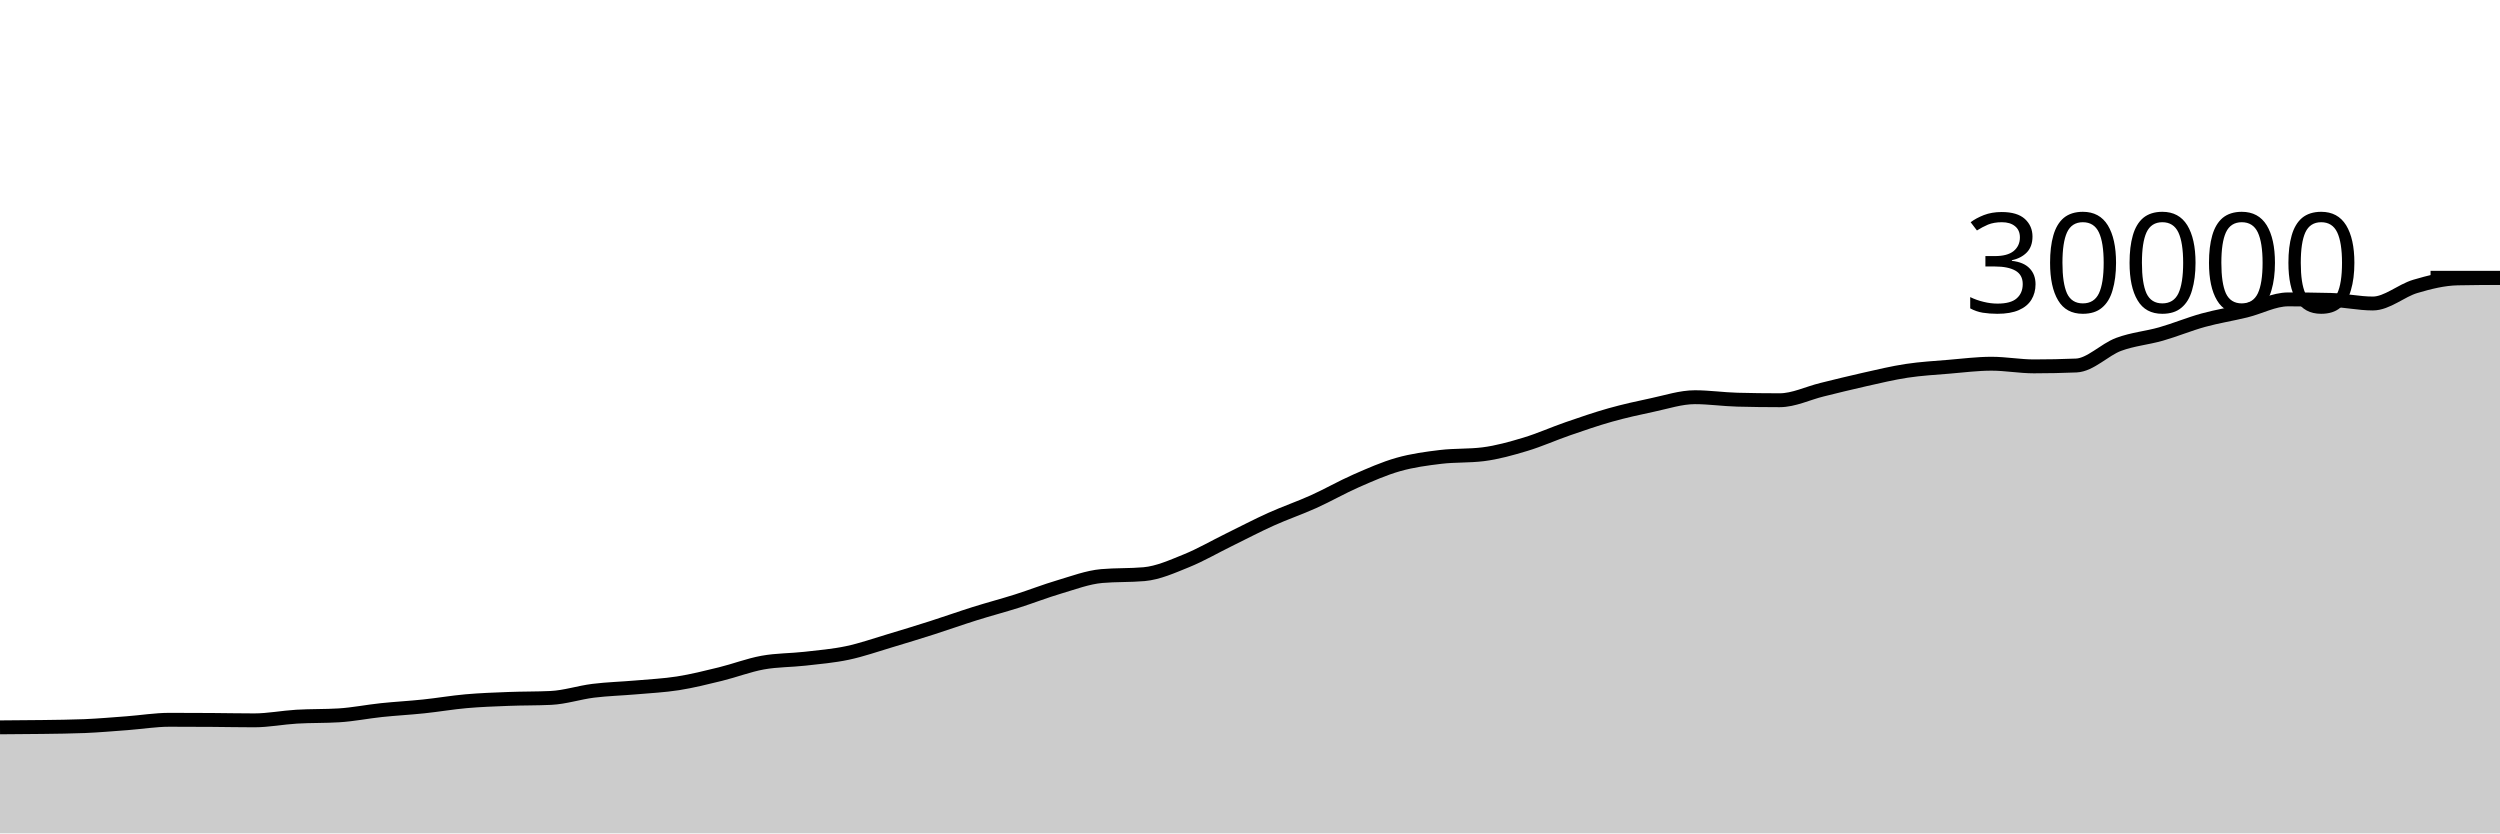
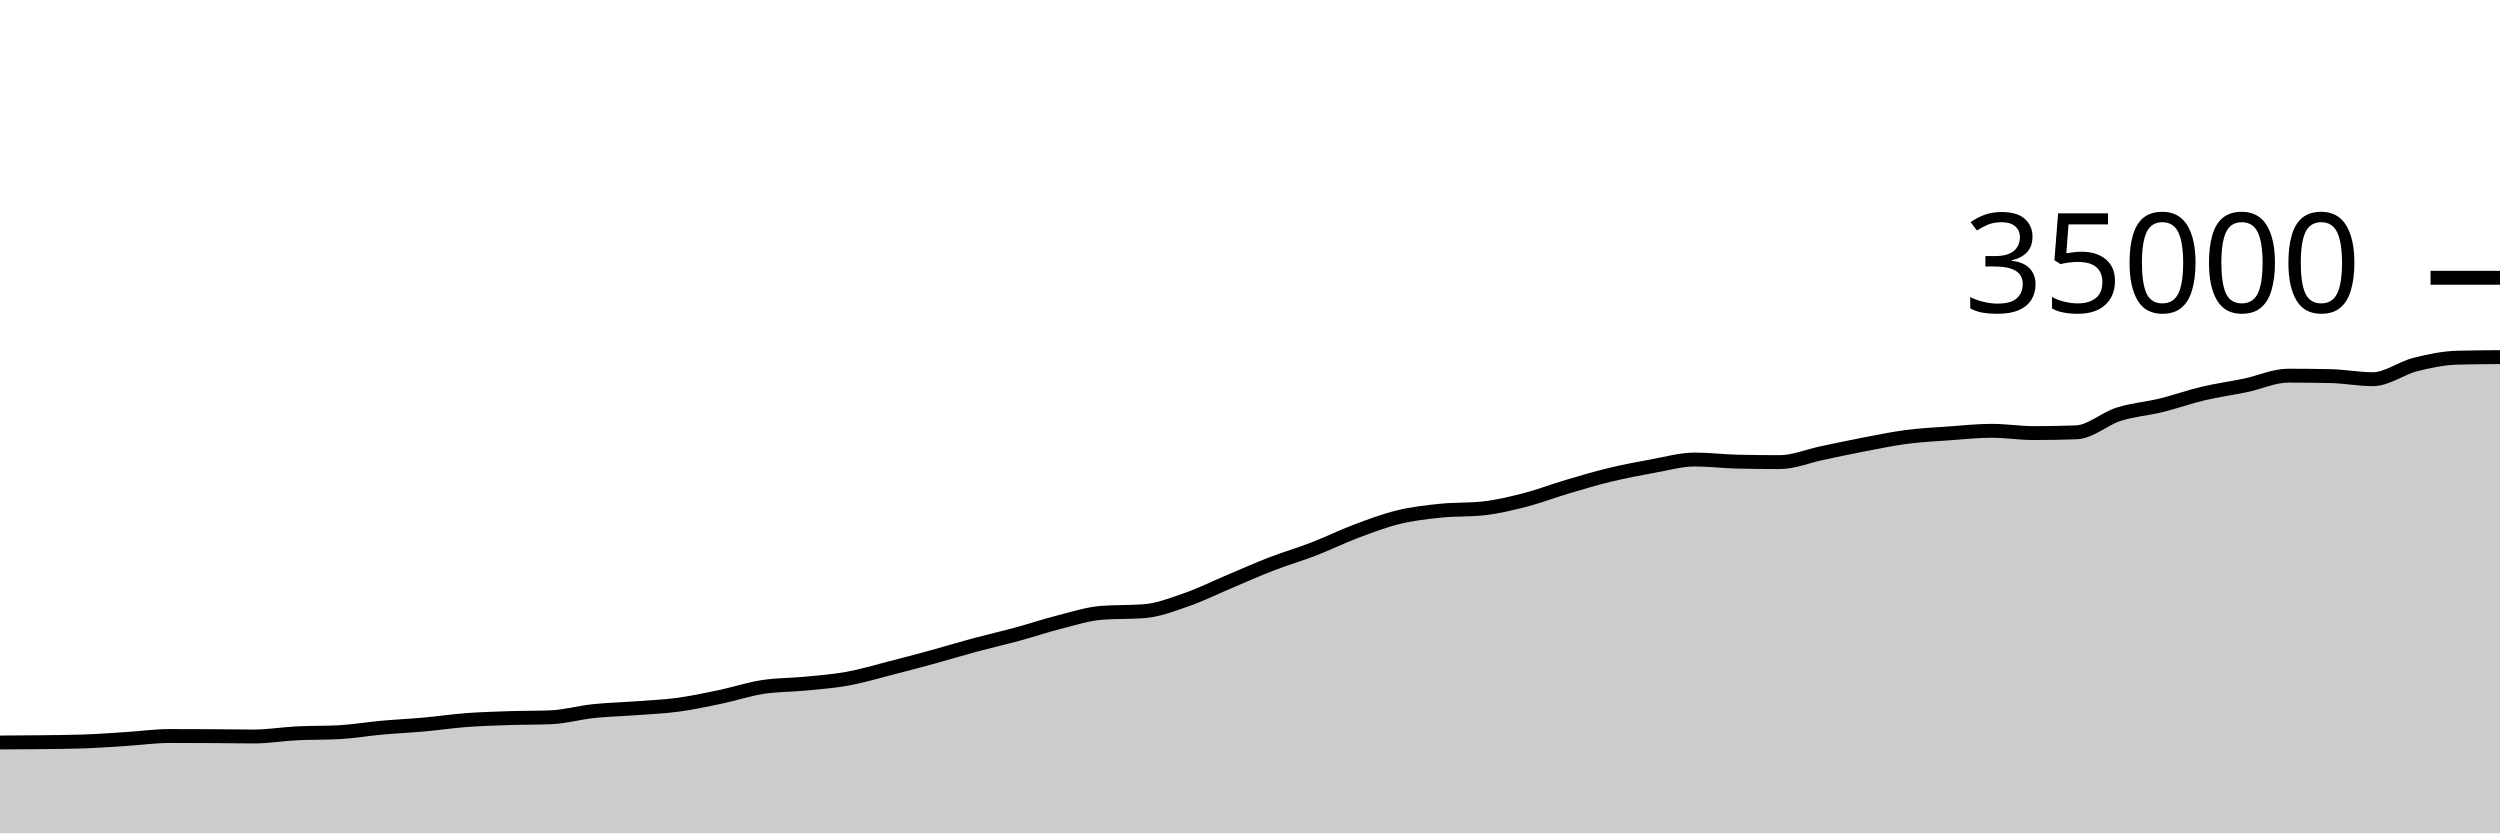
<svg xmlns="http://www.w3.org/2000/svg" viewBox="0 0 180 60">
  <g transform="translate(0,20)">
-     <path class="area" fill="rgba(0, 0, 0, 0.2)" d="M0,32.369C1.017,32.364,2.034,32.358,3.051,32.343C4.068,32.328,5.085,32.321,6.102,32.279C7.119,32.236,8.136,32.146,9.153,32.071C10.169,31.995,11.186,31.825,12.203,31.825C13.22,31.825,14.237,31.829,15.254,31.836C16.271,31.843,17.288,31.865,18.305,31.865C19.322,31.865,20.339,31.66,21.356,31.6C22.373,31.54,23.39,31.568,24.407,31.505C25.424,31.442,26.441,31.235,27.458,31.128C28.475,31.021,29.492,30.968,30.508,30.861C31.525,30.755,32.542,30.578,33.559,30.488C34.576,30.398,35.593,30.362,36.61,30.323C37.627,30.283,38.644,30.299,39.661,30.251C40.678,30.203,41.695,29.861,42.712,29.735C43.729,29.609,44.746,29.584,45.763,29.495C46.78,29.405,47.797,29.358,48.814,29.199C49.831,29.039,50.847,28.785,51.864,28.536C52.881,28.287,53.898,27.892,54.915,27.707C55.932,27.522,56.949,27.542,57.966,27.427C58.983,27.311,60,27.227,61.017,27.012C62.034,26.797,63.051,26.438,64.068,26.135C65.085,25.832,66.102,25.519,67.119,25.195C68.136,24.87,69.153,24.506,70.169,24.187C71.186,23.867,72.203,23.6,73.22,23.279C74.237,22.957,75.254,22.556,76.271,22.256C77.288,21.956,78.305,21.567,79.322,21.476C80.339,21.385,81.356,21.431,82.373,21.34C83.39,21.249,84.407,20.786,85.424,20.375C86.441,19.963,87.458,19.37,88.475,18.871C89.492,18.372,90.508,17.838,91.525,17.38C92.542,16.922,93.559,16.578,94.576,16.12C95.593,15.662,96.61,15.076,97.627,14.629C98.644,14.183,99.661,13.731,100.678,13.443C101.695,13.154,102.712,13.02,103.729,12.897C104.746,12.775,105.763,12.834,106.78,12.707C107.797,12.58,108.814,12.293,109.831,11.987C110.847,11.681,111.864,11.222,112.881,10.871C113.898,10.52,114.915,10.167,115.932,9.881C116.949,9.596,117.966,9.37,118.983,9.156C120,8.942,121.017,8.599,122.034,8.599C123.051,8.599,124.068,8.751,125.085,8.777C126.102,8.804,127.119,8.817,128.136,8.817C129.153,8.817,130.169,8.307,131.186,8.059C132.203,7.81,133.22,7.553,134.237,7.327C135.254,7.1,136.271,6.852,137.288,6.699C138.305,6.545,139.322,6.489,140.339,6.404C141.356,6.319,142.373,6.188,143.39,6.188C144.407,6.188,145.424,6.379,146.441,6.379C147.458,6.379,148.475,6.358,149.492,6.316C150.508,6.274,151.525,5.173,152.542,4.795C153.559,4.417,154.576,4.338,155.593,4.048C156.61,3.758,157.627,3.332,158.644,3.052C159.661,2.772,160.678,2.616,161.695,2.367C162.712,2.117,163.729,1.556,164.746,1.556C165.763,1.556,166.78,1.568,167.797,1.593C168.814,1.618,169.831,1.852,170.847,1.852C171.864,1.852,172.881,0.923,173.898,0.621C174.915,0.32,175.932,0.064,176.949,0.044C177.966,0.024,178.983,0.018,180,0.013L180,40C178.983,40,177.966,40,176.949,40C175.932,40,174.915,40,173.898,40C172.881,40,171.864,40,170.847,40C169.831,40,168.814,40,167.797,40C166.78,40,165.763,40,164.746,40C163.729,40,162.712,40,161.695,40C160.678,40,159.661,40,158.644,40C157.627,40,156.61,40,155.593,40C154.576,40,153.559,40,152.542,40C151.525,40,150.508,40,149.492,40C148.475,40,147.458,40,146.441,40C145.424,40,144.407,40,143.39,40C142.373,40,141.356,40,140.339,40C139.322,40,138.305,40,137.288,40C136.271,40,135.254,40,134.237,40C133.22,40,132.203,40,131.186,40C130.169,40,129.153,40,128.136,40C127.119,40,126.102,40,125.085,40C124.068,40,123.051,40,122.034,40C121.017,40,120,40,118.983,40C117.966,40,116.949,40,115.932,40C114.915,40,113.898,40,112.881,40C111.864,40,110.847,40,109.831,40C108.814,40,107.797,40,106.78,40C105.763,40,104.746,40,103.729,40C102.712,40,101.695,40,100.678,40C99.661,40,98.644,40,97.627,40C96.61,40,95.593,40,94.576,40C93.559,40,92.542,40,91.525,40C90.508,40,89.492,40,88.475,40C87.458,40,86.441,40,85.424,40C84.407,40,83.39,40,82.373,40C81.356,40,80.339,40,79.322,40C78.305,40,77.288,40,76.271,40C75.254,40,74.237,40,73.22,40C72.203,40,71.186,40,70.169,40C69.153,40,68.136,40,67.119,40C66.102,40,65.085,40,64.068,40C63.051,40,62.034,40,61.017,40C60,40,58.983,40,57.966,40C56.949,40,55.932,40,54.915,40C53.898,40,52.881,40,51.864,40C50.847,40,49.831,40,48.814,40C47.797,40,46.78,40,45.763,40C44.746,40,43.729,40,42.712,40C41.695,40,40.678,40,39.661,40C38.644,40,37.627,40,36.61,40C35.593,40,34.576,40,33.559,40C32.542,40,31.525,40,30.508,40C29.492,40,28.475,40,27.458,40C26.441,40,25.424,40,24.407,40C23.39,40,22.373,40,21.356,40C20.339,40,19.322,40,18.305,40C17.288,40,16.271,40,15.254,40C14.237,40,13.22,40,12.203,40C11.186,40,10.169,40,9.153,40C8.136,40,7.119,40,6.102,40C5.085,40,4.068,40,3.051,40C2.034,40,1.017,40,0,40Z" />
-     <path class="line" stroke="black" fill="none" d="M0,32.369C1.017,32.364,2.034,32.358,3.051,32.343C4.068,32.328,5.085,32.321,6.102,32.279C7.119,32.236,8.136,32.146,9.153,32.071C10.169,31.995,11.186,31.825,12.203,31.825C13.22,31.825,14.237,31.829,15.254,31.836C16.271,31.843,17.288,31.865,18.305,31.865C19.322,31.865,20.339,31.66,21.356,31.6C22.373,31.54,23.39,31.568,24.407,31.505C25.424,31.442,26.441,31.235,27.458,31.128C28.475,31.021,29.492,30.968,30.508,30.861C31.525,30.755,32.542,30.578,33.559,30.488C34.576,30.398,35.593,30.362,36.61,30.323C37.627,30.283,38.644,30.299,39.661,30.251C40.678,30.203,41.695,29.861,42.712,29.735C43.729,29.609,44.746,29.584,45.763,29.495C46.78,29.405,47.797,29.358,48.814,29.199C49.831,29.039,50.847,28.785,51.864,28.536C52.881,28.287,53.898,27.892,54.915,27.707C55.932,27.522,56.949,27.542,57.966,27.427C58.983,27.311,60,27.227,61.017,27.012C62.034,26.797,63.051,26.438,64.068,26.135C65.085,25.832,66.102,25.519,67.119,25.195C68.136,24.87,69.153,24.506,70.169,24.187C71.186,23.867,72.203,23.6,73.22,23.279C74.237,22.957,75.254,22.556,76.271,22.256C77.288,21.956,78.305,21.567,79.322,21.476C80.339,21.385,81.356,21.431,82.373,21.34C83.39,21.249,84.407,20.786,85.424,20.375C86.441,19.963,87.458,19.37,88.475,18.871C89.492,18.372,90.508,17.838,91.525,17.38C92.542,16.922,93.559,16.578,94.576,16.12C95.593,15.662,96.61,15.076,97.627,14.629C98.644,14.183,99.661,13.731,100.678,13.443C101.695,13.154,102.712,13.02,103.729,12.897C104.746,12.775,105.763,12.834,106.78,12.707C107.797,12.58,108.814,12.293,109.831,11.987C110.847,11.681,111.864,11.222,112.881,10.871C113.898,10.52,114.915,10.167,115.932,9.881C116.949,9.596,117.966,9.37,118.983,9.156C120,8.942,121.017,8.599,122.034,8.599C123.051,8.599,124.068,8.751,125.085,8.777C126.102,8.804,127.119,8.817,128.136,8.817C129.153,8.817,130.169,8.307,131.186,8.059C132.203,7.81,133.22,7.553,134.237,7.327C135.254,7.1,136.271,6.852,137.288,6.699C138.305,6.545,139.322,6.489,140.339,6.404C141.356,6.319,142.373,6.188,143.39,6.188C144.407,6.188,145.424,6.379,146.441,6.379C147.458,6.379,148.475,6.358,149.492,6.316C150.508,6.274,151.525,5.173,152.542,4.795C153.559,4.417,154.576,4.338,155.593,4.048C156.61,3.758,157.627,3.332,158.644,3.052C159.661,2.772,160.678,2.616,161.695,2.367C162.712,2.117,163.729,1.556,164.746,1.556C165.763,1.556,166.78,1.568,167.797,1.593C168.814,1.618,169.831,1.852,170.847,1.852C171.864,1.852,172.881,0.923,173.898,0.621C174.915,0.32,175.932,0.064,176.949,0.044C177.966,0.024,178.983,0.018,180,0.013" />
+     <path class="area" fill="rgba(0, 0, 0, 0.2)" d="M0,33.459C1.017,33.454,2.034,33.45,3.051,33.437C4.068,33.424,5.085,33.418,6.102,33.382C7.119,33.345,8.136,33.268,9.153,33.203C10.169,33.139,11.186,32.993,12.203,32.993C13.22,32.993,14.237,32.997,15.254,33.002C16.271,33.008,17.288,33.027,18.305,33.027C19.322,33.027,20.339,32.851,21.356,32.8C22.373,32.749,23.39,32.773,24.407,32.719C25.424,32.665,26.441,32.487,27.458,32.395C28.475,32.303,29.492,32.258,30.508,32.167C31.525,32.075,32.542,31.924,33.559,31.847C34.576,31.77,35.593,31.739,36.61,31.705C37.627,31.671,38.644,31.685,39.661,31.643C40.678,31.602,41.695,31.309,42.712,31.201C43.729,31.093,44.746,31.072,45.763,30.995C46.78,30.919,47.797,30.879,48.814,30.742C49.831,30.605,50.847,30.387,51.864,30.174C52.881,29.961,53.898,29.621,54.915,29.463C55.932,29.304,56.949,29.322,57.966,29.223C58.983,29.124,60,29.052,61.017,28.867C62.034,28.683,63.051,28.375,64.068,28.115C65.085,27.856,66.102,27.588,67.119,27.31C68.136,27.031,69.153,26.719,70.169,26.446C71.186,26.172,72.203,25.943,73.22,25.667C74.237,25.392,75.254,25.048,76.271,24.791C77.288,24.533,78.305,24.2,79.322,24.122C80.339,24.045,81.356,24.083,82.373,24.006C83.39,23.928,84.407,23.531,85.424,23.178C86.441,22.826,87.458,22.317,88.475,21.889C89.492,21.461,90.508,21.004,91.525,20.611C92.542,20.218,93.559,19.924,94.576,19.531C95.593,19.138,96.61,18.636,97.627,18.254C98.644,17.871,99.661,17.484,100.678,17.237C101.695,16.989,102.712,16.874,103.729,16.769C104.746,16.664,105.763,16.715,106.78,16.606C107.797,16.497,108.814,16.251,109.831,15.989C110.847,15.726,111.864,15.333,112.881,15.032C113.898,14.731,114.915,14.429,115.932,14.184C116.949,13.939,117.966,13.746,118.983,13.562C120,13.379,121.017,13.085,122.034,13.085C123.051,13.085,124.068,13.215,125.085,13.238C126.102,13.261,127.119,13.272,128.136,13.272C129.153,13.272,130.169,12.835,131.186,12.622C132.203,12.409,133.22,12.189,134.237,11.994C135.254,11.8,136.271,11.588,137.288,11.456C138.305,11.324,139.322,11.276,140.339,11.203C141.356,11.13,142.373,11.018,143.39,11.018C144.407,11.018,145.424,11.182,146.441,11.182C147.458,11.182,148.475,11.164,149.492,11.128C150.508,11.092,151.525,10.148,152.542,9.824C153.559,9.5,154.576,9.433,155.593,9.184C156.61,8.935,157.627,8.57,158.644,8.33C159.661,8.09,160.678,7.957,161.695,7.743C162.712,7.529,163.729,7.048,164.746,7.048C165.763,7.048,166.78,7.059,167.797,7.08C168.814,7.101,169.831,7.302,170.847,7.302C171.864,7.302,172.881,6.505,173.898,6.247C174.915,5.989,175.932,5.779,176.949,5.752C177.966,5.725,178.983,5.719,180,5.712L180,40C178.983,40,177.966,40,176.949,40C175.932,40,174.915,40,173.898,40C172.881,40,171.864,40,170.847,40C169.831,40,168.814,40,167.797,40C166.78,40,165.763,40,164.746,40C163.729,40,162.712,40,161.695,40C160.678,40,159.661,40,158.644,40C157.627,40,156.61,40,155.593,40C154.576,40,153.559,40,152.542,40C151.525,40,150.508,40,149.492,40C148.475,40,147.458,40,146.441,40C145.424,40,144.407,40,143.39,40C142.373,40,141.356,40,140.339,40C139.322,40,138.305,40,137.288,40C136.271,40,135.254,40,134.237,40C133.22,40,132.203,40,131.186,40C130.169,40,129.153,40,128.136,40C127.119,40,126.102,40,125.085,40C124.068,40,123.051,40,122.034,40C121.017,40,120,40,118.983,40C117.966,40,116.949,40,115.932,40C114.915,40,113.898,40,112.881,40C111.864,40,110.847,40,109.831,40C108.814,40,107.797,40,106.78,40C105.763,40,104.746,40,103.729,40C102.712,40,101.695,40,100.678,40C99.661,40,98.644,40,97.627,40C96.61,40,95.593,40,94.576,40C93.559,40,92.542,40,91.525,40C90.508,40,89.492,40,88.475,40C87.458,40,86.441,40,85.424,40C84.407,40,83.39,40,82.373,40C81.356,40,80.339,40,79.322,40C78.305,40,77.288,40,76.271,40C75.254,40,74.237,40,73.22,40C72.203,40,71.186,40,70.169,40C69.153,40,68.136,40,67.119,40C66.102,40,65.085,40,64.068,40C63.051,40,62.034,40,61.017,40C60,40,58.983,40,57.966,40C56.949,40,55.932,40,54.915,40C53.898,40,52.881,40,51.864,40C50.847,40,49.831,40,48.814,40C47.797,40,46.78,40,45.763,40C44.746,40,43.729,40,42.712,40C41.695,40,40.678,40,39.661,40C38.644,40,37.627,40,36.61,40C35.593,40,34.576,40,33.559,40C32.542,40,31.525,40,30.508,40C29.492,40,28.475,40,27.458,40C26.441,40,25.424,40,24.407,40C23.39,40,22.373,40,21.356,40C20.339,40,19.322,40,18.305,40C17.288,40,16.271,40,15.254,40C14.237,40,13.22,40,12.203,40C11.186,40,10.169,40,9.153,40C8.136,40,7.119,40,6.102,40C5.085,40,4.068,40,3.051,40C2.034,40,1.017,40,0,40Z" />
+     <path class="line" stroke="black" fill="none" d="M0,33.459C1.017,33.454,2.034,33.45,3.051,33.437C4.068,33.424,5.085,33.418,6.102,33.382C7.119,33.345,8.136,33.268,9.153,33.203C10.169,33.139,11.186,32.993,12.203,32.993C13.22,32.993,14.237,32.997,15.254,33.002C16.271,33.008,17.288,33.027,18.305,33.027C19.322,33.027,20.339,32.851,21.356,32.8C22.373,32.749,23.39,32.773,24.407,32.719C25.424,32.665,26.441,32.487,27.458,32.395C28.475,32.303,29.492,32.258,30.508,32.167C31.525,32.075,32.542,31.924,33.559,31.847C34.576,31.77,35.593,31.739,36.61,31.705C37.627,31.671,38.644,31.685,39.661,31.643C40.678,31.602,41.695,31.309,42.712,31.201C43.729,31.093,44.746,31.072,45.763,30.995C46.78,30.919,47.797,30.879,48.814,30.742C49.831,30.605,50.847,30.387,51.864,30.174C52.881,29.961,53.898,29.621,54.915,29.463C55.932,29.304,56.949,29.322,57.966,29.223C58.983,29.124,60,29.052,61.017,28.867C62.034,28.683,63.051,28.375,64.068,28.115C65.085,27.856,66.102,27.588,67.119,27.31C68.136,27.031,69.153,26.719,70.169,26.446C71.186,26.172,72.203,25.943,73.22,25.667C74.237,25.392,75.254,25.048,76.271,24.791C77.288,24.533,78.305,24.2,79.322,24.122C80.339,24.045,81.356,24.083,82.373,24.006C83.39,23.928,84.407,23.531,85.424,23.178C86.441,22.826,87.458,22.317,88.475,21.889C89.492,21.461,90.508,21.004,91.525,20.611C92.542,20.218,93.559,19.924,94.576,19.531C95.593,19.138,96.61,18.636,97.627,18.254C98.644,17.871,99.661,17.484,100.678,17.237C101.695,16.989,102.712,16.874,103.729,16.769C104.746,16.664,105.763,16.715,106.78,16.606C107.797,16.497,108.814,16.251,109.831,15.989C110.847,15.726,111.864,15.333,112.881,15.032C113.898,14.731,114.915,14.429,115.932,14.184C116.949,13.939,117.966,13.746,118.983,13.562C120,13.379,121.017,13.085,122.034,13.085C123.051,13.085,124.068,13.215,125.085,13.238C126.102,13.261,127.119,13.272,128.136,13.272C129.153,13.272,130.169,12.835,131.186,12.622C132.203,12.409,133.22,12.189,134.237,11.994C135.254,11.8,136.271,11.588,137.288,11.456C138.305,11.324,139.322,11.276,140.339,11.203C141.356,11.13,142.373,11.018,143.39,11.018C144.407,11.018,145.424,11.182,146.441,11.182C147.458,11.182,148.475,11.164,149.492,11.128C150.508,11.092,151.525,10.148,152.542,9.824C153.559,9.5,154.576,9.433,155.593,9.184C156.61,8.935,157.627,8.57,158.644,8.33C159.661,8.09,160.678,7.957,161.695,7.743C162.712,7.529,163.729,7.048,164.746,7.048C165.763,7.048,166.78,7.059,167.797,7.08C168.814,7.101,169.831,7.302,170.847,7.302C171.864,7.302,172.881,6.505,173.898,6.247C174.915,5.989,175.932,5.779,176.949,5.752C177.966,5.725,178.983,5.719,180,5.712" />
    <path class="axis-ceiling" stroke-width="1" stroke="black" fill="none" d="M175,0L180,0" />
-     <text class="axis-ceiling-label" font-family="sans-serif" text-anchor="end" font-size="10px" x="170" y="2.5">30000</text>
+     <text class="axis-ceiling-label" font-family="sans-serif" text-anchor="end" font-size="10px" x="170" y="2.5">35000</text>
  </g>
</svg>
